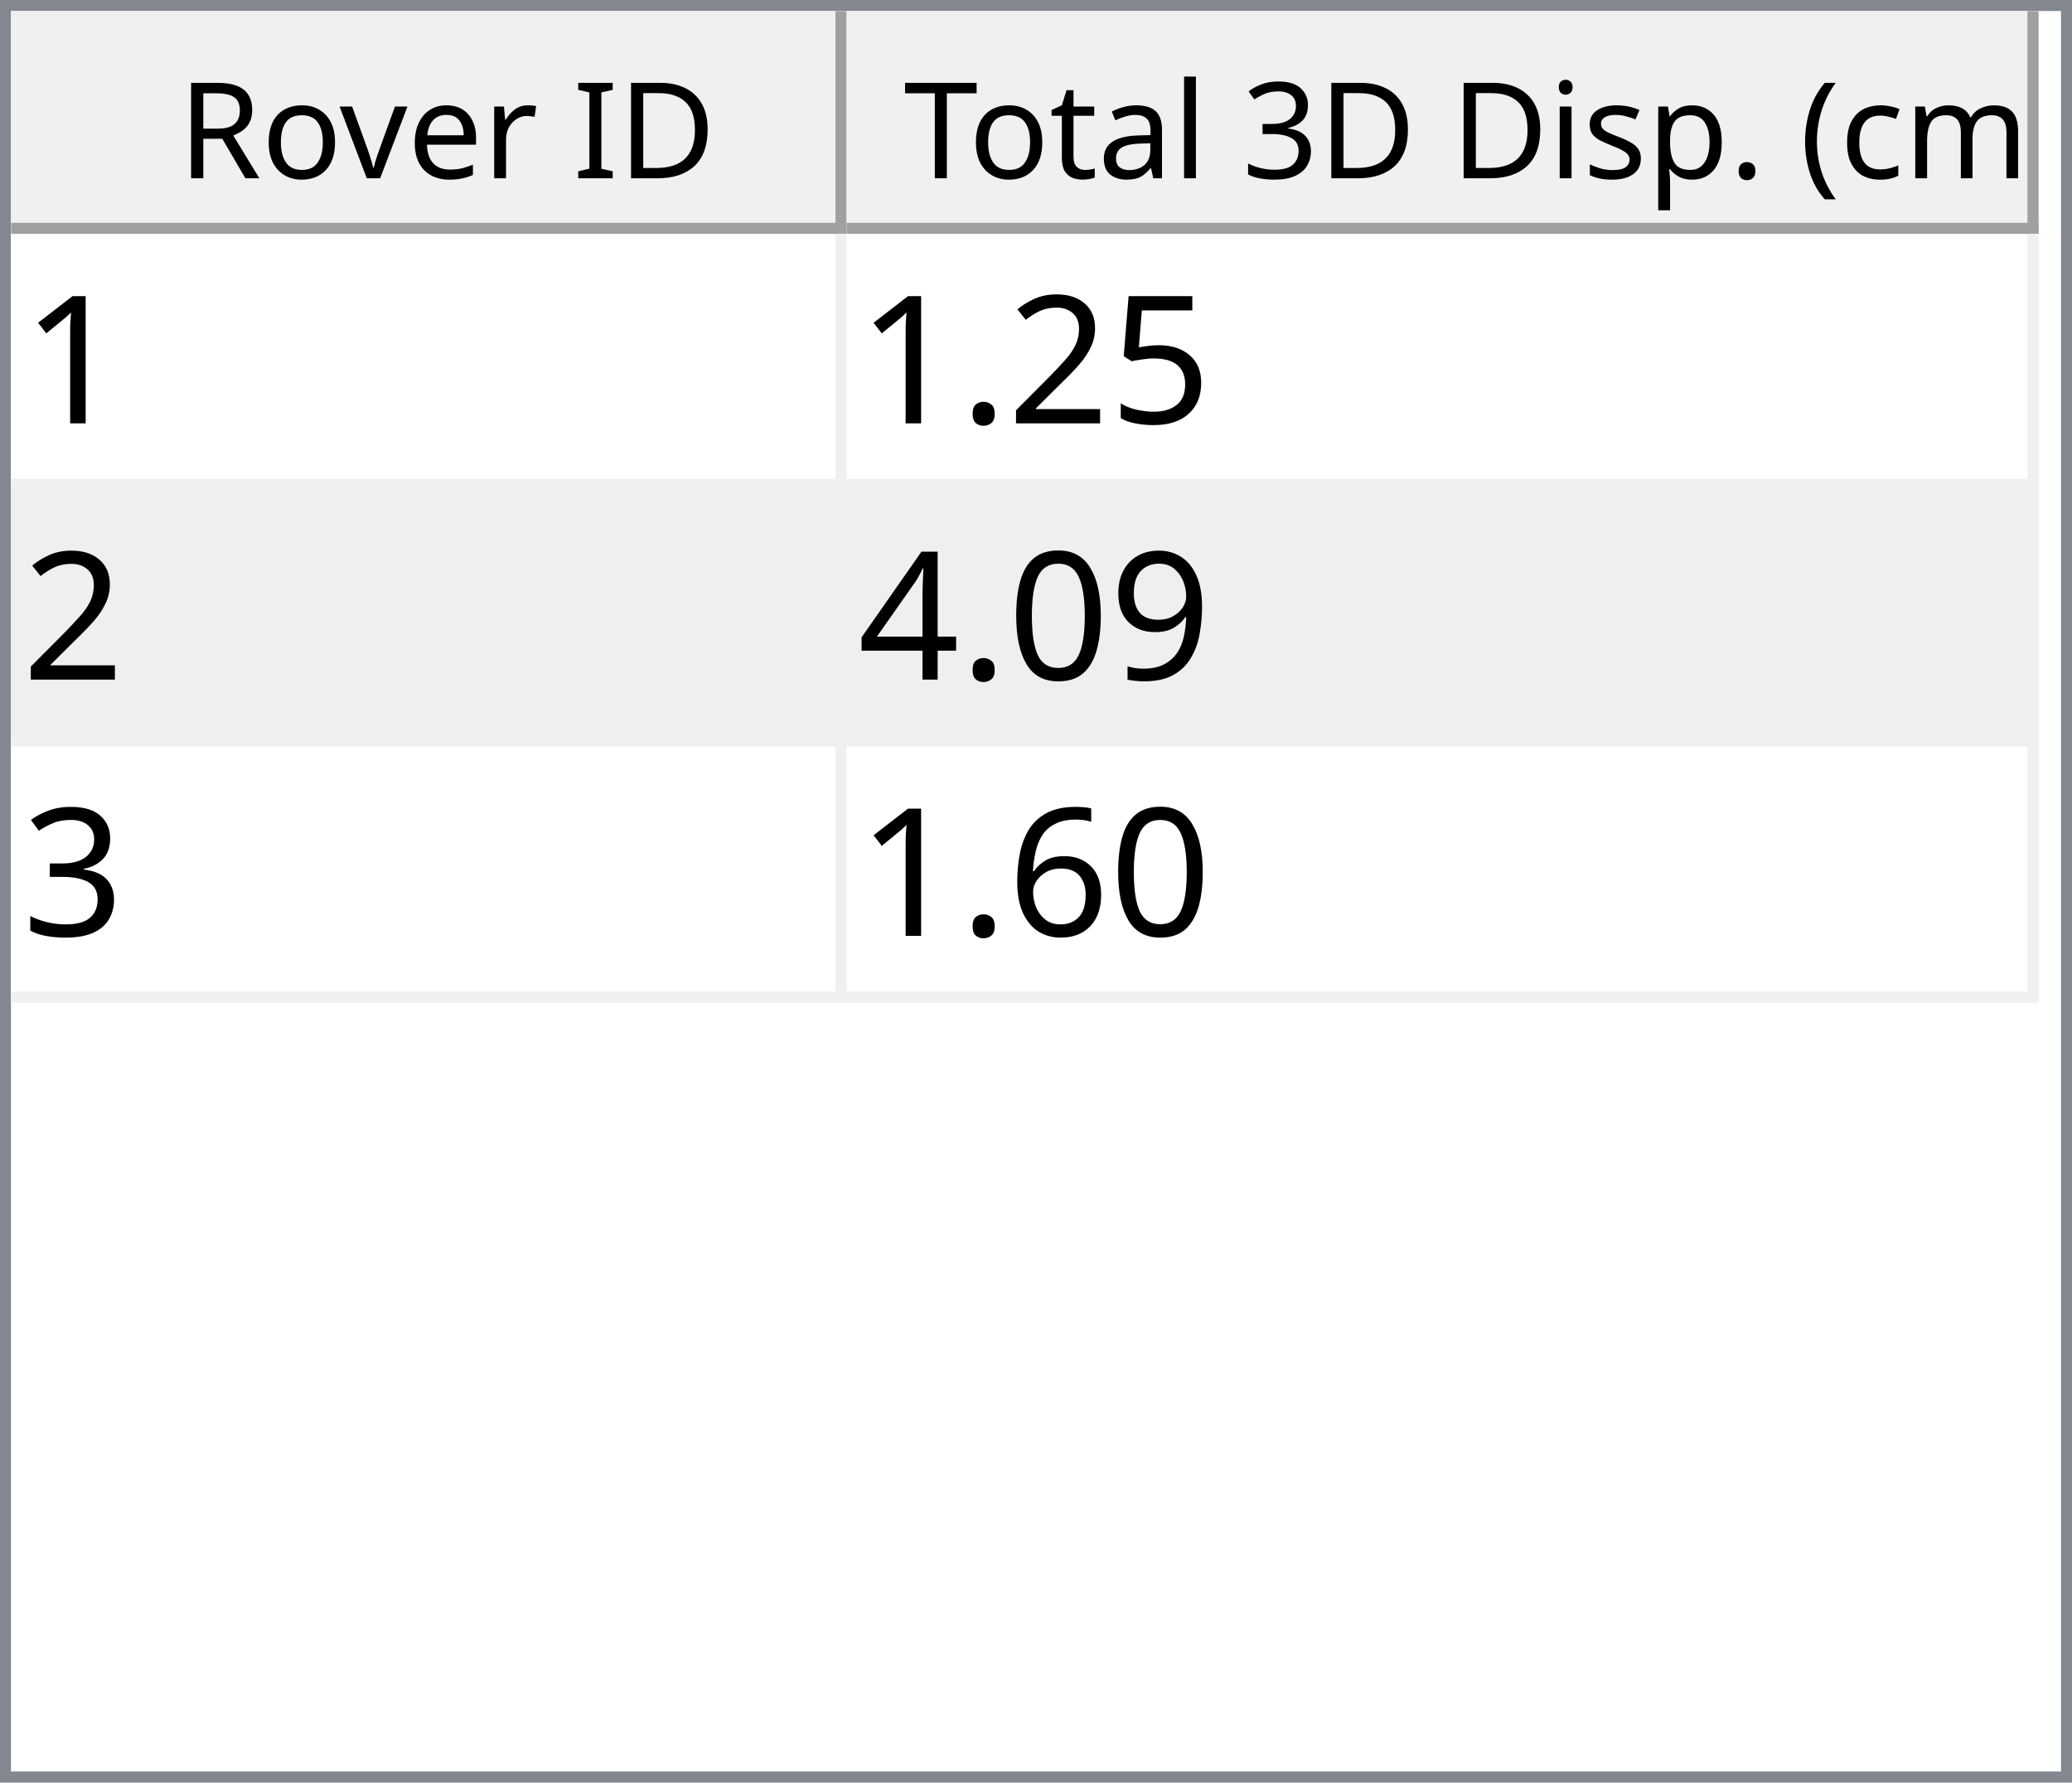
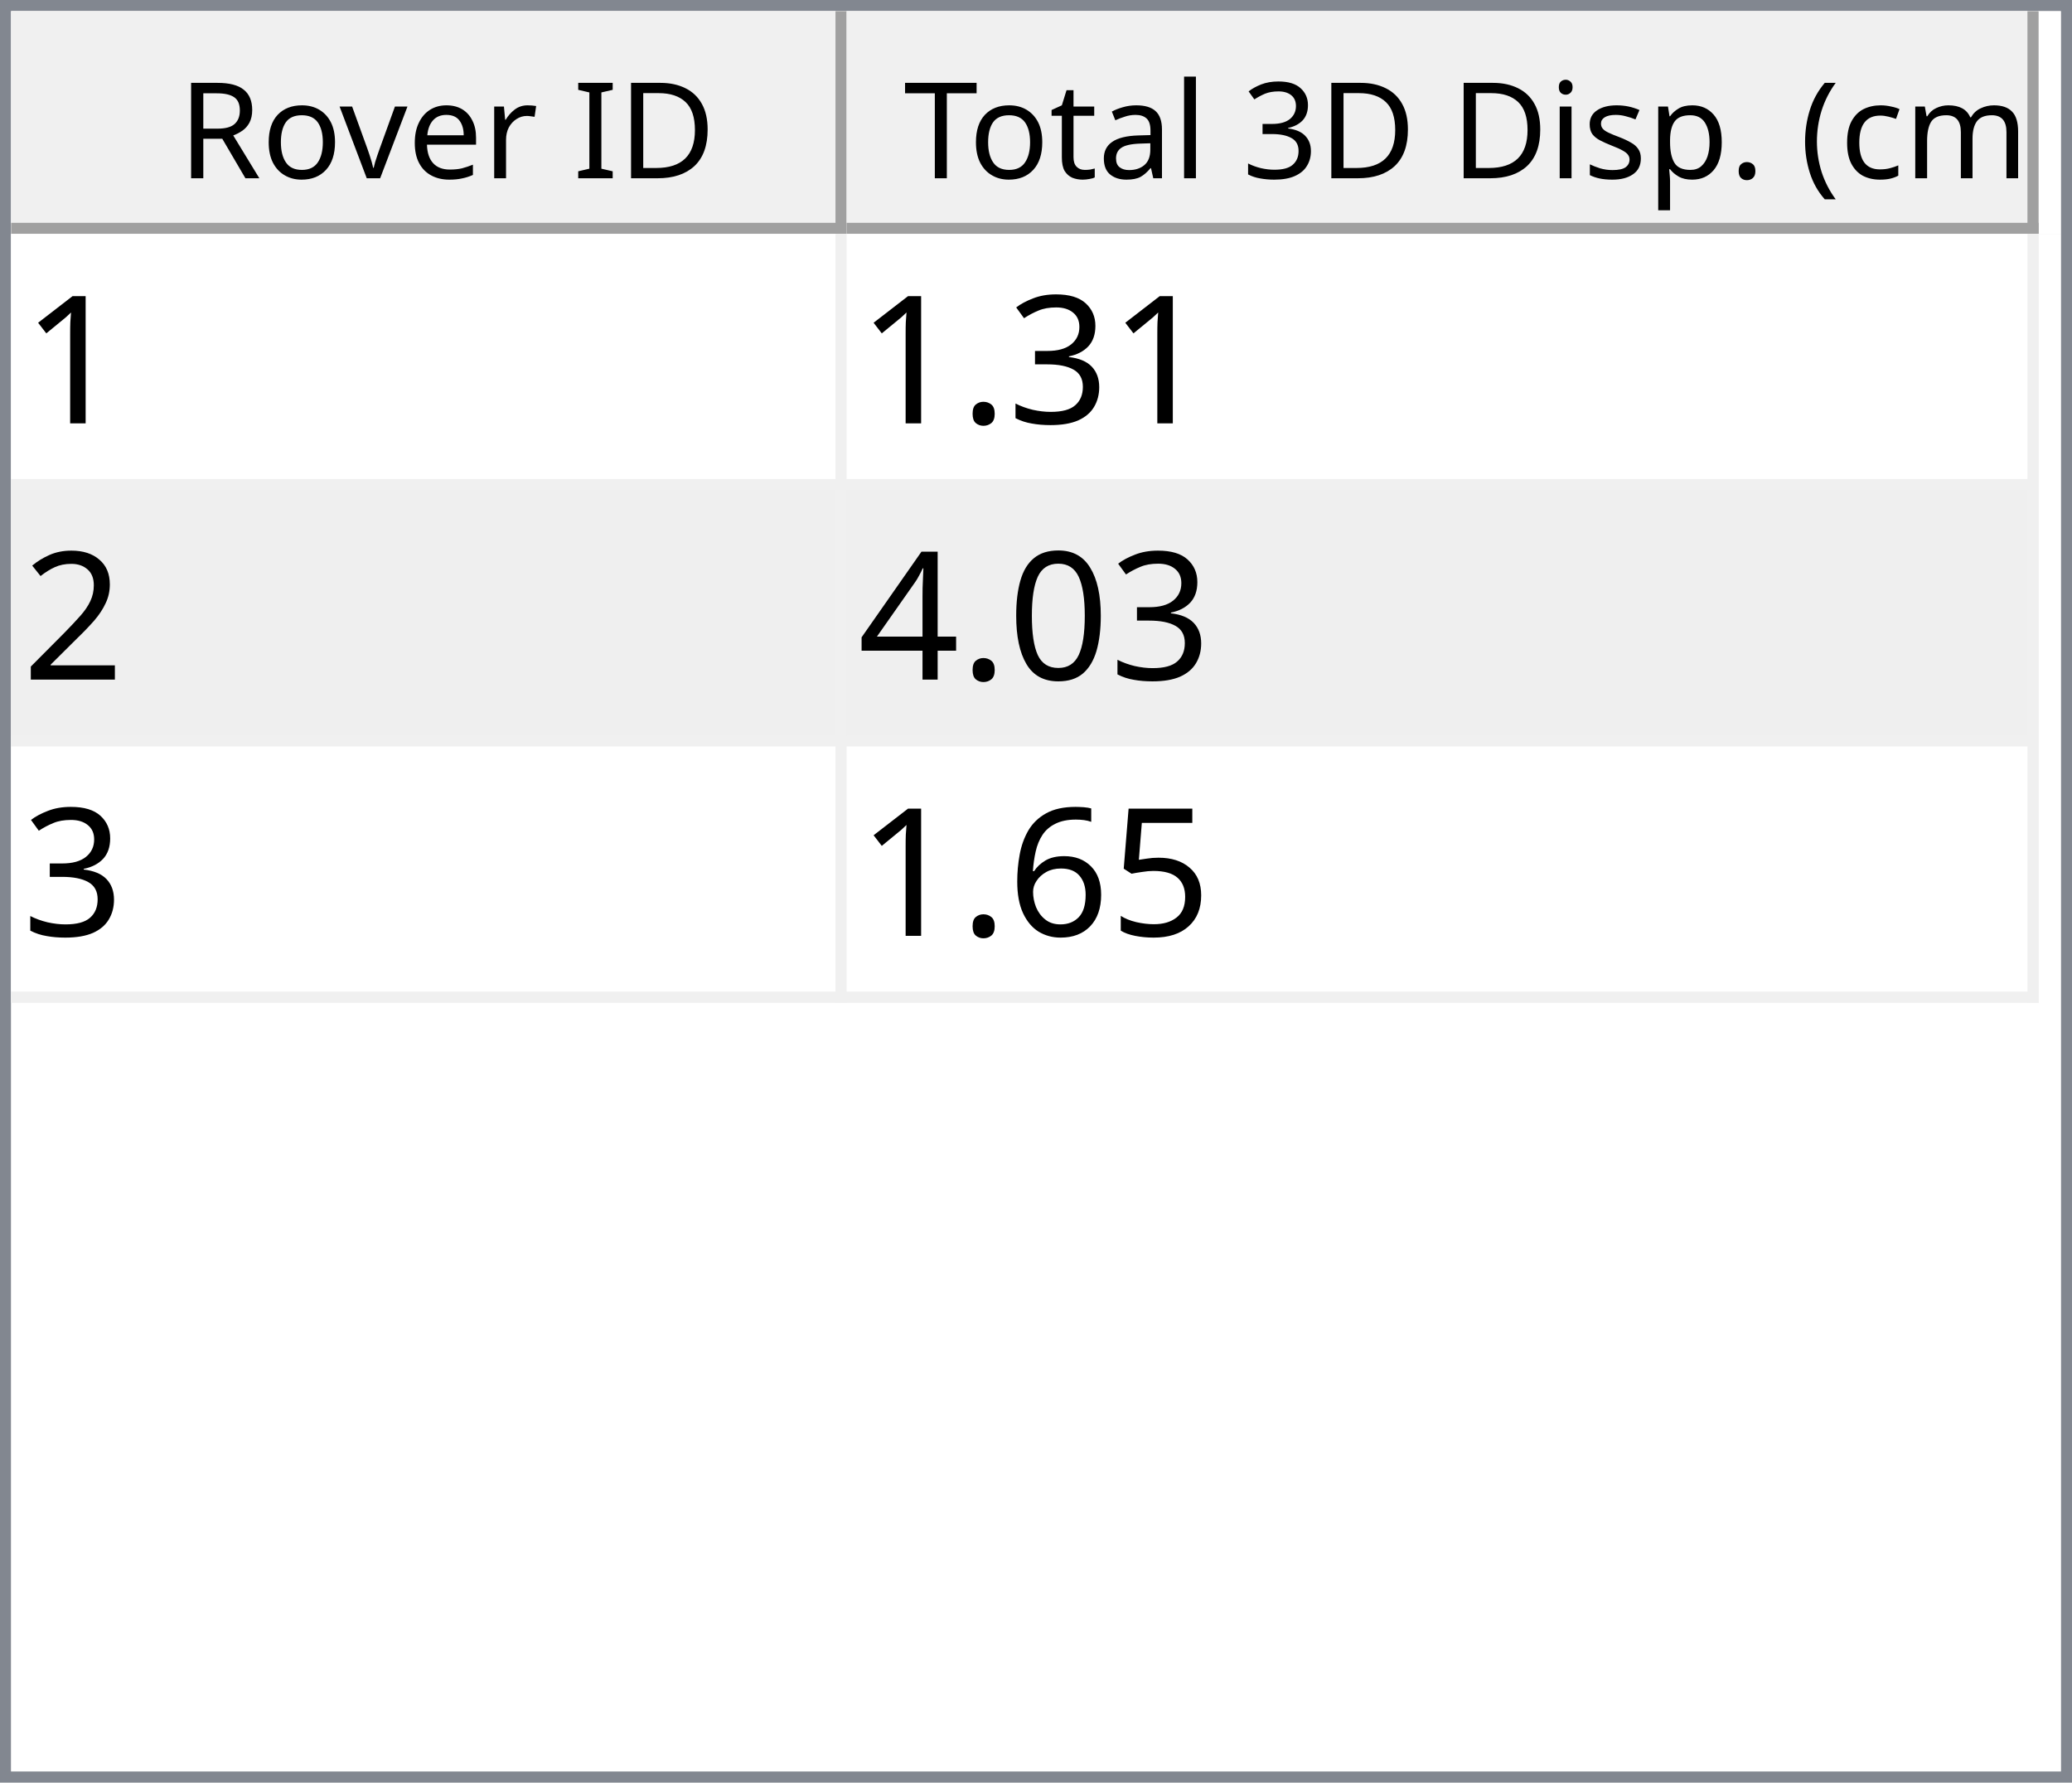
<svg xmlns="http://www.w3.org/2000/svg" style="fill-opacity:1; color-rendering:auto; color-interpolation:auto; text-rendering:auto; stroke:black; stroke-linecap:square; stroke-miterlimit:10; shape-rendering:auto; stroke-opacity:1; fill:black; stroke-dasharray:none; font-weight:normal; stroke-width:1; font-family:'Dialog'; font-style:normal; stroke-linejoin:miter; font-size:12px; stroke-dashoffset:0; image-rendering:auto;" width="186" height="160">
  <defs id="genericDefs" />
  <g>
    <defs id="defs1">
      <clipPath clipPathUnits="userSpaceOnUse" id="clipPath1">
        <path d="M0 0 L186 0 L186 160 L0 160 L0 0 Z" />
      </clipPath>
      <clipPath clipPathUnits="userSpaceOnUse" id="clipPath2">
        <path d="M0 0 L0 160 L186 160 L186 0 Z" />
      </clipPath>
      <clipPath clipPathUnits="userSpaceOnUse" id="clipPath3">
        <path d="M0 0 L0 20 L184 20 L184 0 Z" />
      </clipPath>
      <clipPath clipPathUnits="userSpaceOnUse" id="clipPath4">
        <path d="M0 0 L0 20 L75 20 L75 0 Z" />
      </clipPath>
      <clipPath clipPathUnits="userSpaceOnUse" id="clipPath5">
        <path d="M1 1 L1 19 L74 19 L74 1 Z" />
      </clipPath>
      <clipPath clipPathUnits="userSpaceOnUse" id="clipPath6">
        <path d="M0 0 L0 18 L73 18 L73 0 Z" />
      </clipPath>
      <clipPath clipPathUnits="userSpaceOnUse" id="clipPath7">
        <path d="M-0.5 -0.5 L-0.5 19.5 L74.5 19.5 L74.5 -0.5 Z" />
      </clipPath>
      <clipPath clipPathUnits="userSpaceOnUse" id="clipPath8">
        <path d="M0 0 L0 20 L107 20 L107 0 Z" />
      </clipPath>
      <clipPath clipPathUnits="userSpaceOnUse" id="clipPath9">
        <path d="M1 1 L1 19 L106 19 L106 1 Z" />
      </clipPath>
      <clipPath clipPathUnits="userSpaceOnUse" id="clipPath10">
        <path d="M0 0 L0 18 L105 18 L105 0 Z" />
      </clipPath>
      <clipPath clipPathUnits="userSpaceOnUse" id="clipPath11">
        <path d="M-0.5 -0.5 L-0.5 19.5 L106.5 19.5 L106.5 -0.5 Z" />
      </clipPath>
      <clipPath clipPathUnits="userSpaceOnUse" id="clipPath12">
        <path d="M0 0 L0 138 L184 138 L184 0 Z" />
      </clipPath>
      <clipPath clipPathUnits="userSpaceOnUse" id="clipPath13">
        <path d="M0 0 L0 69 L182 69 L182 0 Z" />
      </clipPath>
      <clipPath clipPathUnits="userSpaceOnUse" id="clipPath14">
        <path d="M-0.5 -0.5 L-0.5 68.5 L181.5 68.5 L181.5 -0.5 Z" />
      </clipPath>
      <clipPath clipPathUnits="userSpaceOnUse" id="clipPath15">
        <path d="M0 0 L0 22 L74 22 L74 0 Z" />
      </clipPath>
      <clipPath clipPathUnits="userSpaceOnUse" id="clipPath16">
        <path d="M0 0 L0 22 L106 22 L106 0 Z" />
      </clipPath>
      <font horiz-adv-x="64.551" id="font1">
        <font-face ascent="107.91" descent="25.098" units-per-em="100" style="font-style:normal; font-family:Segoe UI; font-weight:normal;" />
        <missing-glyph horiz-adv-x="64.551" d="M8.109 0 L8.109 68.266 L56.453 68.266 L56.453 0 L8.109 0 ZM15.328 7.234 L49.219 7.234 L49.219 61.031 L15.328 61.031 L15.328 7.234 Z" />
        <glyph unicode="D" horiz-adv-x="70.117" d="M9.188 0 L9.188 70.016 L28.516 70.016 Q65.531 70.016 65.531 35.891 Q65.531 19.672 55.25 9.836 Q44.969 0 27.734 0 L9.188 0 ZM17.391 62.594 L17.391 7.422 L27.828 7.422 Q41.609 7.422 49.273 14.797 Q56.938 22.172 56.938 35.688 Q56.938 62.594 28.328 62.594 L17.391 62.594 Z" />
        <glyph unicode="I" horiz-adv-x="26.611" d="M17.391 0 L9.188 0 L9.188 70.016 L17.391 70.016 L17.391 0 Z" />
        <glyph unicode=" " horiz-adv-x="27.393" d="" />
        <glyph unicode="r" horiz-adv-x="34.766" d="M34.188 41.891 Q32.078 43.5 28.125 43.5 Q23 43.5 19.555 38.672 Q16.109 33.844 16.109 25.484 L16.109 0 L8.109 0 L8.109 50 L16.109 50 L16.109 39.703 L16.312 39.703 Q18.016 44.969 21.531 47.922 Q25.047 50.875 29.391 50.875 Q32.516 50.875 34.188 50.203 L34.188 41.891 Z" />
        <glyph unicode="e" horiz-adv-x="52.295" d="M48.297 23 L12.984 23 Q13.188 14.656 17.484 10.109 Q21.781 5.562 29.297 5.562 Q37.75 5.562 44.828 11.141 L44.828 3.609 Q38.234 -1.172 27.391 -1.172 Q16.797 -1.172 10.742 5.641 Q4.688 12.453 4.688 24.812 Q4.688 36.469 11.305 43.82 Q17.922 51.172 27.734 51.172 Q37.547 51.172 42.922 44.828 Q48.297 38.484 48.297 27.203 L48.297 23 ZM40.094 29.781 Q40.047 36.719 36.75 40.578 Q33.453 44.438 27.594 44.438 Q21.922 44.438 17.969 40.383 Q14.016 36.328 13.094 29.781 L40.094 29.781 Z" />
        <glyph unicode="v" horiz-adv-x="47.9" d="M47.406 50 L27.484 0 L19.625 0 L0.688 50 L9.469 50 L22.172 13.672 Q23.578 9.672 23.922 6.688 L24.125 6.688 Q24.609 10.453 25.688 13.484 L38.969 50 L47.406 50 Z" />
        <glyph unicode="o" horiz-adv-x="58.594" d="M29 -1.172 Q17.922 -1.172 11.305 5.836 Q4.688 12.844 4.688 24.422 Q4.688 37.016 11.57 44.094 Q18.453 51.172 30.172 51.172 Q41.359 51.172 47.633 44.289 Q53.906 37.406 53.906 25.203 Q53.906 13.234 47.141 6.031 Q40.375 -1.172 29 -1.172 ZM29.594 44.438 Q21.875 44.438 17.383 39.188 Q12.891 33.938 12.891 24.703 Q12.891 15.828 17.43 10.695 Q21.969 5.562 29.594 5.562 Q37.359 5.562 41.531 10.594 Q45.703 15.625 45.703 24.906 Q45.703 34.281 41.531 39.359 Q37.359 44.438 29.594 44.438 Z" />
        <glyph unicode="R" horiz-adv-x="59.814" d="M59.375 0 L49.609 0 L37.891 19.625 Q36.281 22.359 34.766 24.289 Q33.25 26.219 31.664 27.438 Q30.078 28.656 28.25 29.219 Q26.422 29.781 24.125 29.781 L17.391 29.781 L17.391 0 L9.188 0 L9.188 70.016 L30.078 70.016 Q34.672 70.016 38.555 68.867 Q42.438 67.719 45.289 65.375 Q48.141 63.031 49.758 59.547 Q51.375 56.062 51.375 51.375 Q51.375 47.703 50.273 44.656 Q49.172 41.609 47.148 39.211 Q45.125 36.812 42.266 35.133 Q39.406 33.453 35.844 32.516 L35.844 32.328 Q37.594 31.547 38.891 30.547 Q40.188 29.547 41.359 28.18 Q42.531 26.812 43.68 25.078 Q44.828 23.344 46.234 21.047 L59.375 0 ZM17.391 62.594 L17.391 37.203 L28.516 37.203 Q31.594 37.203 34.203 38.133 Q36.812 39.062 38.719 40.797 Q40.625 42.531 41.703 45.047 Q42.781 47.562 42.781 50.688 Q42.781 56.297 39.141 59.445 Q35.5 62.594 28.609 62.594 L17.391 62.594 Z" />
        <glyph unicode=")" horiz-adv-x="30.176" d="M8.297 -15.922 L1.172 -15.922 Q16.406 2.344 16.406 26.812 Q16.406 51.469 1.078 70.016 L8.297 70.016 Q23.531 52.156 23.531 26.703 Q23.531 1.375 8.297 -15.922 Z" />
        <glyph unicode="m" horiz-adv-x="86.133" d="M79.109 0 L71.094 0 L71.094 28.719 Q71.094 37.016 68.531 40.727 Q65.969 44.438 59.906 44.438 Q54.781 44.438 51.195 39.75 Q47.609 35.062 47.609 28.516 L47.609 0 L39.594 0 L39.594 29.688 Q39.594 44.438 28.219 44.438 Q22.953 44.438 19.531 40.016 Q16.109 35.594 16.109 28.516 L16.109 0 L8.109 0 L8.109 50 L16.109 50 L16.109 42.094 L16.312 42.094 Q21.625 51.172 31.844 51.172 Q36.969 51.172 40.773 48.312 Q44.578 45.453 46 40.828 Q51.562 51.172 62.594 51.172 Q79.109 51.172 79.109 30.812 L79.109 0 Z" />
        <glyph unicode="c" horiz-adv-x="46.191" d="M42.188 2.297 Q36.422 -1.172 28.516 -1.172 Q17.828 -1.172 11.258 5.789 Q4.688 12.75 4.688 23.828 Q4.688 36.188 11.766 43.68 Q18.844 51.172 30.672 51.172 Q37.25 51.172 42.281 48.734 L42.281 40.531 Q36.719 44.438 30.375 44.438 Q22.703 44.438 17.797 38.945 Q12.891 33.453 12.891 24.516 Q12.891 15.719 17.508 10.641 Q22.125 5.562 29.891 5.562 Q36.422 5.562 42.188 9.906 L42.188 2.297 Z" />
        <glyph unicode="(" horiz-adv-x="30.176" d="M29.109 -15.922 L21.969 -15.922 Q6.844 1.375 6.844 26.703 Q6.844 52.156 21.969 70.016 L29.203 70.016 Q13.875 51.469 13.875 26.812 Q13.875 2.344 29.109 -15.922 Z" />
        <glyph unicode="." horiz-adv-x="21.68" d="M10.891 -1.078 Q8.641 -1.078 7.055 0.539 Q5.469 2.156 5.469 4.391 Q5.469 6.641 7.055 8.273 Q8.641 9.906 10.891 9.906 Q13.188 9.906 14.797 8.273 Q16.406 6.641 16.406 4.391 Q16.406 2.156 14.797 0.539 Q13.188 -1.078 10.891 -1.078 Z" />
        <glyph unicode="p" horiz-adv-x="58.789" d="M16.312 7.234 L16.109 7.234 L16.109 -23 L8.109 -23 L8.109 50 L16.109 50 L16.109 41.219 L16.312 41.219 Q22.219 51.172 33.594 51.172 Q43.266 51.172 48.688 44.461 Q54.109 37.75 54.109 26.469 Q54.109 13.922 48 6.375 Q41.891 -1.172 31.297 -1.172 Q21.578 -1.172 16.312 7.234 ZM16.109 27.391 L16.109 20.406 Q16.109 14.203 20.141 9.883 Q24.172 5.562 30.375 5.562 Q37.641 5.562 41.773 11.133 Q45.906 16.703 45.906 26.609 Q45.906 34.969 42.047 39.703 Q38.188 44.438 31.594 44.438 Q24.609 44.438 20.359 39.578 Q16.109 34.719 16.109 27.391 Z" />
        <glyph unicode="s" horiz-adv-x="42.432" d="M5.078 1.812 L5.078 10.406 Q11.625 5.562 19.484 5.562 Q30.031 5.562 30.031 12.594 Q30.031 14.594 29.125 15.992 Q28.219 17.391 26.68 18.461 Q25.141 19.531 23.07 20.383 Q21 21.234 18.609 22.172 Q15.281 23.484 12.766 24.828 Q10.25 26.172 8.57 27.859 Q6.891 29.547 6.031 31.695 Q5.172 33.844 5.172 36.719 Q5.172 40.234 6.789 42.945 Q8.406 45.656 11.086 47.484 Q13.766 49.312 17.211 50.242 Q20.656 51.172 24.312 51.172 Q30.812 51.172 35.938 48.922 L35.938 40.828 Q30.422 44.438 23.25 44.438 Q21 44.438 19.195 43.922 Q17.391 43.406 16.094 42.477 Q14.797 41.547 14.086 40.258 Q13.375 38.969 13.375 37.406 Q13.375 35.453 14.086 34.133 Q14.797 32.812 16.164 31.789 Q17.531 30.766 19.484 29.938 Q21.438 29.109 23.922 28.125 Q27.25 26.859 29.883 25.516 Q32.516 24.172 34.375 22.484 Q36.234 20.797 37.234 18.602 Q38.234 16.406 38.234 13.375 Q38.234 9.672 36.602 6.938 Q34.969 4.203 32.234 2.398 Q29.5 0.594 25.93 -0.289 Q22.359 -1.172 18.453 -1.172 Q10.75 -1.172 5.078 1.812 Z" />
        <glyph unicode="i" horiz-adv-x="24.219" d="M12.203 62.703 Q10.062 62.703 8.547 64.164 Q7.031 65.625 7.031 67.875 Q7.031 70.125 8.547 71.609 Q10.062 73.094 12.203 73.094 Q14.406 73.094 15.945 71.609 Q17.484 70.125 17.484 67.875 Q17.484 65.719 15.945 64.211 Q14.406 62.703 12.203 62.703 ZM16.109 0 L8.109 0 L8.109 50 L16.109 50 L16.109 0 Z" />
        <glyph unicode="3" horiz-adv-x="53.906" d="M46.531 19.828 Q46.531 15.094 44.75 11.211 Q42.969 7.328 39.719 4.57 Q36.469 1.812 31.93 0.297 Q27.391 -1.219 21.922 -1.219 Q11.922 -1.219 6 2.594 L6 11.188 Q13.094 5.609 22.219 5.609 Q25.875 5.609 28.828 6.539 Q31.781 7.469 33.906 9.227 Q36.031 10.984 37.18 13.477 Q38.328 15.969 38.328 19.094 Q38.328 32.812 18.797 32.812 L12.984 32.812 L12.984 39.594 L18.5 39.594 Q35.797 39.594 35.797 52.484 Q35.797 64.406 22.609 64.406 Q15.188 64.406 8.688 59.422 L8.688 67.188 Q15.375 71.188 24.609 71.188 Q29 71.188 32.57 69.969 Q36.141 68.75 38.68 66.555 Q41.219 64.359 42.609 61.281 Q44 58.203 44 54.5 Q44 40.672 30.031 36.719 L30.031 36.531 Q33.594 36.141 36.625 34.797 Q39.656 33.453 41.852 31.305 Q44.047 29.156 45.289 26.25 Q46.531 23.344 46.531 19.828 Z" />
        <glyph unicode="l" horiz-adv-x="24.219" d="M16.109 0 L8.109 0 L8.109 74.031 L16.109 74.031 L16.109 0 Z" />
        <glyph unicode="a" horiz-adv-x="50.879" d="M43.891 0 L35.891 0 L35.891 7.812 L35.688 7.812 Q30.469 -1.172 20.312 -1.172 Q12.844 -1.172 8.617 2.781 Q4.391 6.734 4.391 13.281 Q4.391 27.297 20.906 29.594 L35.891 31.688 Q35.891 44.438 25.594 44.438 Q16.547 44.438 9.281 38.281 L9.281 46.484 Q16.656 51.172 26.266 51.172 Q43.891 51.172 43.891 32.516 L43.891 0 ZM35.891 25.297 L23.828 23.641 Q18.266 22.859 15.43 20.875 Q12.594 18.891 12.594 13.875 Q12.594 10.203 15.211 7.883 Q17.828 5.562 22.172 5.562 Q28.125 5.562 32.008 9.742 Q35.891 13.922 35.891 20.312 L35.891 25.297 Z" />
        <glyph unicode="t" horiz-adv-x="33.887" d="M31.297 0.484 Q28.469 -1.078 23.828 -1.078 Q10.688 -1.078 10.688 13.578 L10.688 43.172 L2.094 43.172 L2.094 50 L10.688 50 L10.688 62.203 L18.703 64.797 L18.703 50 L31.297 50 L31.297 43.172 L18.703 43.172 L18.703 14.984 Q18.703 9.969 20.414 7.82 Q22.125 5.672 26.078 5.672 Q29.109 5.672 31.297 7.328 L31.297 0.484 Z" />
        <glyph unicode="T" horiz-adv-x="52.393" d="M50.594 62.594 L30.375 62.594 L30.375 0 L22.172 0 L22.172 62.594 L2 62.594 L2 70.016 L50.594 70.016 L50.594 62.594 Z" />
      </font>
      <font horiz-adv-x="75.0" id="font2">
        <font-face ascent="100.537" descent="21.973" units-per-em="100" style="font-style:normal; font-family:sans-serif; font-weight:normal;" />
        <missing-glyph horiz-adv-x="75.0" d="M12.5 0 L12.5 62.5 L62.5 62.5 L62.5 0 L12.5 0 ZM14.062 1.562 L60.938 1.562 L60.938 60.938 L14.062 60.938 L14.062 1.562 Z" />
        <glyph unicode="1" horiz-adv-x="55.615" d="M37.25 0 L28.469 0 L28.469 56 Q25.297 52.984 20.141 49.953 Q14.984 46.922 10.891 45.406 L10.891 53.906 Q18.266 57.375 23.781 62.305 Q29.297 67.234 31.594 71.875 L37.25 71.875 L37.25 0 Z" />
-         <glyph unicode="5" horiz-adv-x="55.615" d="M4.156 18.75 L13.375 19.531 Q14.406 12.797 18.141 9.398 Q21.875 6 27.156 6 Q33.5 6 37.891 10.789 Q42.281 15.578 42.281 23.484 Q42.281 31 38.062 35.352 Q33.844 39.703 27 39.703 Q22.75 39.703 19.336 37.773 Q15.922 35.844 13.969 32.766 L5.719 33.844 L12.641 70.609 L48.25 70.609 L48.25 62.203 L19.672 62.203 L15.828 42.969 Q22.266 47.469 29.344 47.469 Q38.719 47.469 45.164 40.969 Q51.609 34.469 51.609 24.266 Q51.609 14.547 45.953 7.469 Q39.062 -1.219 27.156 -1.219 Q17.391 -1.219 11.211 4.25 Q5.031 9.719 4.156 18.75 Z" />
+         <glyph unicode="3" horiz-adv-x="55.615" d="M4.203 18.891 L12.984 20.062 Q14.5 12.594 18.141 9.297 Q21.781 6 27 6 Q33.203 6 37.477 10.297 Q41.75 14.594 41.75 20.953 Q41.75 27 37.797 30.93 Q33.844 34.859 27.734 34.859 Q25.25 34.859 21.531 33.891 L22.516 41.609 Q23.391 41.5 23.922 41.5 Q29.547 41.5 34.039 44.43 Q38.531 47.359 38.531 53.469 Q38.531 58.297 35.258 61.477 Q31.984 64.656 26.812 64.656 Q21.688 64.656 18.266 61.43 Q14.844 58.203 13.875 51.766 L5.078 53.328 Q6.688 62.156 12.398 67.016 Q18.109 71.875 26.609 71.875 Q32.469 71.875 37.398 69.359 Q42.328 66.844 44.945 62.5 Q47.562 58.156 47.562 53.266 Q47.562 48.641 45.07 44.828 Q42.578 41.016 37.703 38.766 Q44.047 37.312 47.562 32.695 Q51.078 28.078 51.078 21.141 Q51.078 11.766 44.242 5.25 Q37.406 -1.266 26.953 -1.266 Q17.531 -1.266 11.305 4.352 Q5.078 9.969 4.203 18.891 Z" />
+         <glyph unicode="." horiz-adv-x="27.783" d="M9.078 0 L9.078 10.016 L19.094 10.016 L19.094 0 L9.078 0 Z" />
        <glyph unicode="2" horiz-adv-x="55.615" d="M50.344 8.453 L50.344 0 L3.031 0 Q2.938 3.172 4.047 6.109 Q5.859 10.938 9.836 15.625 Q13.812 20.312 21.344 26.469 Q33.016 36.031 37.117 41.625 Q41.219 47.219 41.219 52.203 Q41.219 57.422 37.477 61.008 Q33.734 64.594 27.734 64.594 Q21.391 64.594 17.578 60.789 Q13.766 56.984 13.719 50.25 L4.688 51.172 Q5.609 61.281 11.664 66.578 Q17.719 71.875 27.938 71.875 Q38.234 71.875 44.242 66.164 Q50.25 60.453 50.25 52 Q50.25 47.703 48.492 43.555 Q46.734 39.406 42.656 34.812 Q38.578 30.219 29.109 22.219 Q21.188 15.578 18.945 13.211 Q16.703 10.844 15.234 8.453 L50.344 8.453 Z" />
-         <glyph unicode="." horiz-adv-x="27.783" d="M9.078 0 L9.078 10.016 L19.094 10.016 L19.094 0 L9.078 0 Z" />
-         <glyph unicode="9" horiz-adv-x="55.615" d="M5.469 16.547 L13.922 17.328 Q14.984 11.375 18.016 8.688 Q21.047 6 25.781 6 Q29.828 6 32.883 7.859 Q35.938 9.719 37.891 12.82 Q39.844 15.922 41.164 21.195 Q42.484 26.469 42.484 31.938 Q42.484 32.516 42.438 33.688 Q39.797 29.5 35.234 26.883 Q30.672 24.266 25.344 24.266 Q16.453 24.266 10.305 30.711 Q4.156 37.156 4.156 47.703 Q4.156 58.594 10.578 65.234 Q17 71.875 26.656 71.875 Q33.641 71.875 39.43 68.117 Q45.219 64.359 48.219 57.398 Q51.219 50.438 51.219 37.25 Q51.219 23.531 48.242 15.406 Q45.266 7.281 39.383 3.031 Q33.5 -1.219 25.594 -1.219 Q17.188 -1.219 11.867 3.445 Q6.547 8.109 5.469 16.547 ZM41.453 48.141 Q41.453 55.719 37.43 60.156 Q33.406 64.594 27.734 64.594 Q21.875 64.594 17.531 59.812 Q13.188 55.031 13.188 47.406 Q13.188 40.578 17.312 36.305 Q21.438 32.031 27.484 32.031 Q33.594 32.031 37.523 36.305 Q41.453 40.578 41.453 48.141 Z" />
        <glyph unicode="0" horiz-adv-x="55.615" d="M4.156 35.297 Q4.156 48 6.766 55.742 Q9.375 63.484 14.523 67.68 Q19.672 71.875 27.484 71.875 Q33.25 71.875 37.594 69.555 Q41.938 67.234 44.773 62.867 Q47.609 58.5 49.219 52.227 Q50.828 45.953 50.828 35.297 Q50.828 22.703 48.242 14.969 Q45.656 7.234 40.508 3.008 Q35.359 -1.219 27.484 -1.219 Q17.141 -1.219 11.234 6.203 Q4.156 15.141 4.156 35.297 ZM13.188 35.297 Q13.188 17.672 17.312 11.836 Q21.438 6 27.484 6 Q33.547 6 37.672 11.859 Q41.797 17.719 41.797 35.297 Q41.797 52.984 37.672 58.789 Q33.547 64.594 27.391 64.594 Q21.344 64.594 17.719 59.469 Q13.188 52.938 13.188 35.297 Z" />
        <glyph unicode="4" horiz-adv-x="55.615" d="M32.328 0 L32.328 17.141 L1.266 17.141 L1.266 25.203 L33.938 71.578 L41.109 71.578 L41.109 25.203 L50.781 25.203 L50.781 17.141 L41.109 17.141 L41.109 0 L32.328 0 ZM32.328 25.203 L32.328 57.469 L9.906 25.203 L32.328 25.203 Z" />
-         <glyph unicode="3" horiz-adv-x="55.615" d="M4.203 18.891 L12.984 20.062 Q14.5 12.594 18.141 9.297 Q21.781 6 27 6 Q33.203 6 37.477 10.297 Q41.75 14.594 41.75 20.953 Q41.75 27 37.797 30.93 Q33.844 34.859 27.734 34.859 Q25.25 34.859 21.531 33.891 L22.516 41.609 Q23.391 41.5 23.922 41.5 Q29.547 41.5 34.039 44.43 Q38.531 47.359 38.531 53.469 Q38.531 58.297 35.258 61.477 Q31.984 64.656 26.812 64.656 Q21.688 64.656 18.266 61.43 Q14.844 58.203 13.875 51.766 L5.078 53.328 Q6.688 62.156 12.398 67.016 Q18.109 71.875 26.609 71.875 Q32.469 71.875 37.398 69.359 Q42.328 66.844 44.945 62.5 Q47.562 58.156 47.562 53.266 Q47.562 48.641 45.07 44.828 Q42.578 41.016 37.703 38.766 Q44.047 37.312 47.562 32.695 Q51.078 28.078 51.078 21.141 Q51.078 11.766 44.242 5.25 Q37.406 -1.266 26.953 -1.266 Q17.531 -1.266 11.305 4.352 Q5.078 9.969 4.203 18.891 Z" />
+         <glyph unicode="5" horiz-adv-x="55.615" d="M4.156 18.75 L13.375 19.531 Q14.406 12.797 18.141 9.398 Q21.875 6 27.156 6 Q33.5 6 37.891 10.789 Q42.281 15.578 42.281 23.484 Q42.281 31 38.062 35.352 Q33.844 39.703 27 39.703 Q22.75 39.703 19.336 37.773 Q15.922 35.844 13.969 32.766 L5.719 33.844 L12.641 70.609 L48.25 70.609 L48.25 62.203 L19.672 62.203 L15.828 42.969 Q22.266 47.469 29.344 47.469 Q38.719 47.469 45.164 40.969 Q51.609 34.469 51.609 24.266 Q51.609 14.547 45.953 7.469 Q39.062 -1.219 27.156 -1.219 Q17.391 -1.219 11.211 4.25 Q5.031 9.719 4.156 18.75 Z" />
        <glyph unicode="6" horiz-adv-x="55.615" d="M49.75 54.047 L41.016 53.375 Q39.844 58.547 37.703 60.891 Q34.125 64.656 28.906 64.656 Q24.703 64.656 21.531 62.312 Q17.391 59.281 14.992 53.469 Q12.594 47.656 12.5 36.922 Q15.672 41.75 20.266 44.094 Q24.859 46.438 29.891 46.438 Q38.672 46.438 44.852 39.969 Q51.031 33.5 51.031 23.25 Q51.031 16.5 48.125 10.719 Q45.219 4.938 40.141 1.859 Q35.062 -1.219 28.609 -1.219 Q17.625 -1.219 10.695 6.859 Q3.766 14.938 3.766 33.5 Q3.766 54.25 11.422 63.672 Q18.109 71.875 29.438 71.875 Q37.891 71.875 43.289 67.141 Q48.688 62.406 49.75 54.047 ZM13.875 23.188 Q13.875 18.656 15.797 14.508 Q17.719 10.359 21.188 8.18 Q24.656 6 28.469 6 Q34.031 6 38.039 10.492 Q42.047 14.984 42.047 22.703 Q42.047 30.125 38.086 34.398 Q34.125 38.672 28.125 38.672 Q22.172 38.672 18.023 34.398 Q13.875 30.125 13.875 23.188 Z" />
      </font>
    </defs>
    <g style="fill:white; stroke:white;">
      <rect x="0" y="0" width="186" style="clip-path:url(#clipPath1); stroke:none;" height="160" />
    </g>
    <g style="fill:white; text-rendering:optimizeSpeed; color-rendering:optimizeSpeed; image-rendering:optimizeSpeed; shape-rendering:crispEdges; stroke:white; color-interpolation:sRGB;">
      <rect x="0" width="186" height="160" y="0" style="stroke:none;" />
      <path style="stroke:none;" d="M0 160 L186 160 L186 0 L0 0 Z" />
    </g>
    <g style="fill:rgb(240,240,240); font-family:'Segoe UI'; stroke:rgb(240,240,240);">
      <rect x="0" y="0" width="186" style="clip-path:url(#clipPath2); stroke:none;" height="160" />
    </g>
    <g style="fill:rgb(130,135,144); font-family:'Segoe UI'; stroke:rgb(130,135,144);">
      <path d="M0 0 L186 0 L186 160 L0 160 L0 0 ZM1 1 L185 1 L185 159 L1 159 L1 1 Z" style="fill-rule:evenodd; clip-path:url(#clipPath2); stroke:none;" />
    </g>
    <g style="fill:white; font-family:'Segoe UI'; stroke:white;" transform="translate(1,1)">
      <rect x="0" y="0" width="184" style="clip-path:url(#clipPath3); stroke:none;" height="20" />
    </g>
    <g style="fill:rgb(240,240,240); font-family:'Segoe UI'; stroke:rgb(240,240,240);" transform="translate(1,1)">
      <rect x="0" y="0" width="75" style="clip-path:url(#clipPath4); stroke:none;" height="20" />
    </g>
    <g style="font-family:'Segoe UI';" transform="translate(2,2)">
      <text x="14" xml:space="preserve" y="14" style="clip-path:url(#clipPath6); stroke:none;">Rover ID</text>
    </g>
    <g style="fill:rgb(160,160,160); font-family:'Segoe UI'; stroke:rgb(160,160,160); stroke-linejoin:bevel;" transform="translate(1.5,1.5)">
      <line x1="74" x2="74" y1="0" style="fill:none; clip-path:url(#clipPath7);" y2="19" />
    </g>
    <g style="fill:rgb(160,160,160); font-family:'Segoe UI'; stroke:rgb(160,160,160); stroke-linejoin:bevel;" transform="matrix(1,0,0,1,1,1) translate(0.5,0.5)">
      <line x1="0" x2="74" y1="19" style="fill:none; clip-path:url(#clipPath7);" y2="19" />
    </g>
    <g style="fill:rgb(240,240,240); font-family:'Segoe UI'; stroke:rgb(240,240,240);" transform="translate(76,1)">
      <rect x="0" y="0" width="107" style="clip-path:url(#clipPath8); stroke:none;" height="20" />
    </g>
    <g style="font-family:'Segoe UI';" transform="translate(77,2)">
      <text x="1" xml:space="preserve" y="14" style="clip-path:url(#clipPath10); stroke:none;"> Total 3D Disp. (cm)</text>
    </g>
    <g style="fill:rgb(160,160,160); font-family:'Segoe UI'; stroke:rgb(160,160,160); stroke-linejoin:bevel;" transform="translate(76.5,1.5)">
      <line x1="106" x2="106" y1="0" style="fill:none; clip-path:url(#clipPath11);" y2="19" />
    </g>
    <g style="fill:rgb(160,160,160); font-family:'Segoe UI'; stroke:rgb(160,160,160); stroke-linejoin:bevel;" transform="matrix(1,0,0,1,76,1) translate(0.5,0.5)">
      <line x1="0" x2="106" y1="19" style="fill:none; clip-path:url(#clipPath11);" y2="19" />
    </g>
    <g style="fill:white; font-family:'Segoe UI'; stroke:white;" transform="translate(1,21)">
      <rect x="0" y="0" width="184" style="clip-path:url(#clipPath12); stroke:none;" height="138" />
    </g>
    <g style="fill:rgb(240,240,240); font-size:16px; font-family:sans-serif; stroke:rgb(240,240,240);" transform="translate(1,21)">
      <rect x="0" y="0" width="182" style="clip-path:url(#clipPath13); stroke:none;" height="69" />
      <line transform="translate(0.5,0.5)" x1="0" x2="181" y1="22" style="clip-path:url(#clipPath14); fill:none; stroke-linejoin:bevel;" y2="22" />
    </g>
    <g transform="matrix(1,0,0,1,1,21) translate(0.5,0.5)" style="fill:rgb(240,240,240); font-size:16px; font-family:sans-serif; stroke:rgb(240,240,240); stroke-linejoin:bevel;">
      <line x1="0" x2="181" y1="45" style="fill:none; clip-path:url(#clipPath14);" y2="45" />
    </g>
    <g transform="matrix(1,0,0,1,1,21) translate(0.5,0.5)" style="fill:rgb(240,240,240); font-size:16px; font-family:sans-serif; stroke:rgb(240,240,240); stroke-linejoin:bevel;">
      <line x1="0" x2="181" y1="68" style="fill:none; clip-path:url(#clipPath14);" y2="68" />
    </g>
    <g transform="matrix(1,0,0,1,1,21) translate(0.5,0.5)" style="fill:rgb(240,240,240); font-size:16px; font-family:sans-serif; stroke:rgb(240,240,240); stroke-linejoin:bevel;">
      <line x1="74" x2="74" y1="0" style="fill:none; clip-path:url(#clipPath14);" y2="68" />
    </g>
    <g transform="matrix(1,0,0,1,1,21) translate(0.5,0.5)" style="fill:rgb(240,240,240); font-size:16px; font-family:sans-serif; stroke:rgb(240,240,240); stroke-linejoin:bevel;">
      <line x1="181" x2="181" y1="0" style="fill:none; clip-path:url(#clipPath14);" y2="68" />
    </g>
    <g style="fill:white; font-size:16px; font-family:sans-serif; stroke:white;" transform="matrix(1,0,0,1,1,21)">
      <rect x="0" y="0" width="74" style="clip-path:url(#clipPath15); stroke:none;" height="22" />
      <text x="1" y="17" style="fill:black; clip-path:url(#clipPath15); stroke:none;" xml:space="preserve">1</text>
    </g>
    <g style="fill:white; font-size:16px; font-family:sans-serif; stroke:white;" transform="matrix(1,0,0,1,1,21) translate(75,0)">
      <rect x="0" y="0" width="106" style="clip-path:url(#clipPath16); stroke:none;" height="22" />
-       <text x="1" y="17" style="fill:black; clip-path:url(#clipPath16); stroke:none;" xml:space="preserve">1.25</text>
+       <text x="1" y="17" style="fill:black; clip-path:url(#clipPath16); stroke:none;" xml:space="preserve">1.31</text>
    </g>
    <g style="fill:rgb(239,239,239); font-size:16px; font-family:sans-serif; stroke:rgb(239,239,239);" transform="matrix(1,0,0,1,1,21) translate(0,23)">
      <rect x="0" y="0" width="74" style="clip-path:url(#clipPath15); stroke:none;" height="22" />
      <text x="1" y="17" style="fill:black; clip-path:url(#clipPath15); stroke:none;" xml:space="preserve">2</text>
    </g>
    <g style="fill:rgb(239,239,239); font-size:16px; font-family:sans-serif; stroke:rgb(239,239,239);" transform="matrix(1,0,0,1,1,21) translate(75,23)">
      <rect x="0" y="0" width="106" style="clip-path:url(#clipPath16); stroke:none;" height="22" />
-       <text x="1" y="17" style="fill:black; clip-path:url(#clipPath16); stroke:none;" xml:space="preserve">4.09</text>
+       <text x="1" y="17" style="fill:black; clip-path:url(#clipPath16); stroke:none;" xml:space="preserve">4.03</text>
    </g>
    <g style="fill:white; font-size:16px; font-family:sans-serif; stroke:white;" transform="matrix(1,0,0,1,1,21) translate(0,46)">
      <rect x="0" y="0" width="74" style="clip-path:url(#clipPath15); stroke:none;" height="22" />
      <text x="1" y="17" style="fill:black; clip-path:url(#clipPath15); stroke:none;" xml:space="preserve">3</text>
    </g>
    <g style="fill:white; font-size:16px; font-family:sans-serif; stroke:white;" transform="matrix(1,0,0,1,1,21) translate(75,46)">
      <rect x="0" y="0" width="106" style="clip-path:url(#clipPath16); stroke:none;" height="22" />
-       <text x="1" y="17" style="fill:black; clip-path:url(#clipPath16); stroke:none;" xml:space="preserve">1.60</text>
+       <text x="1" y="17" style="fill:black; clip-path:url(#clipPath16); stroke:none;" xml:space="preserve">1.65</text>
    </g>
  </g>
</svg>
